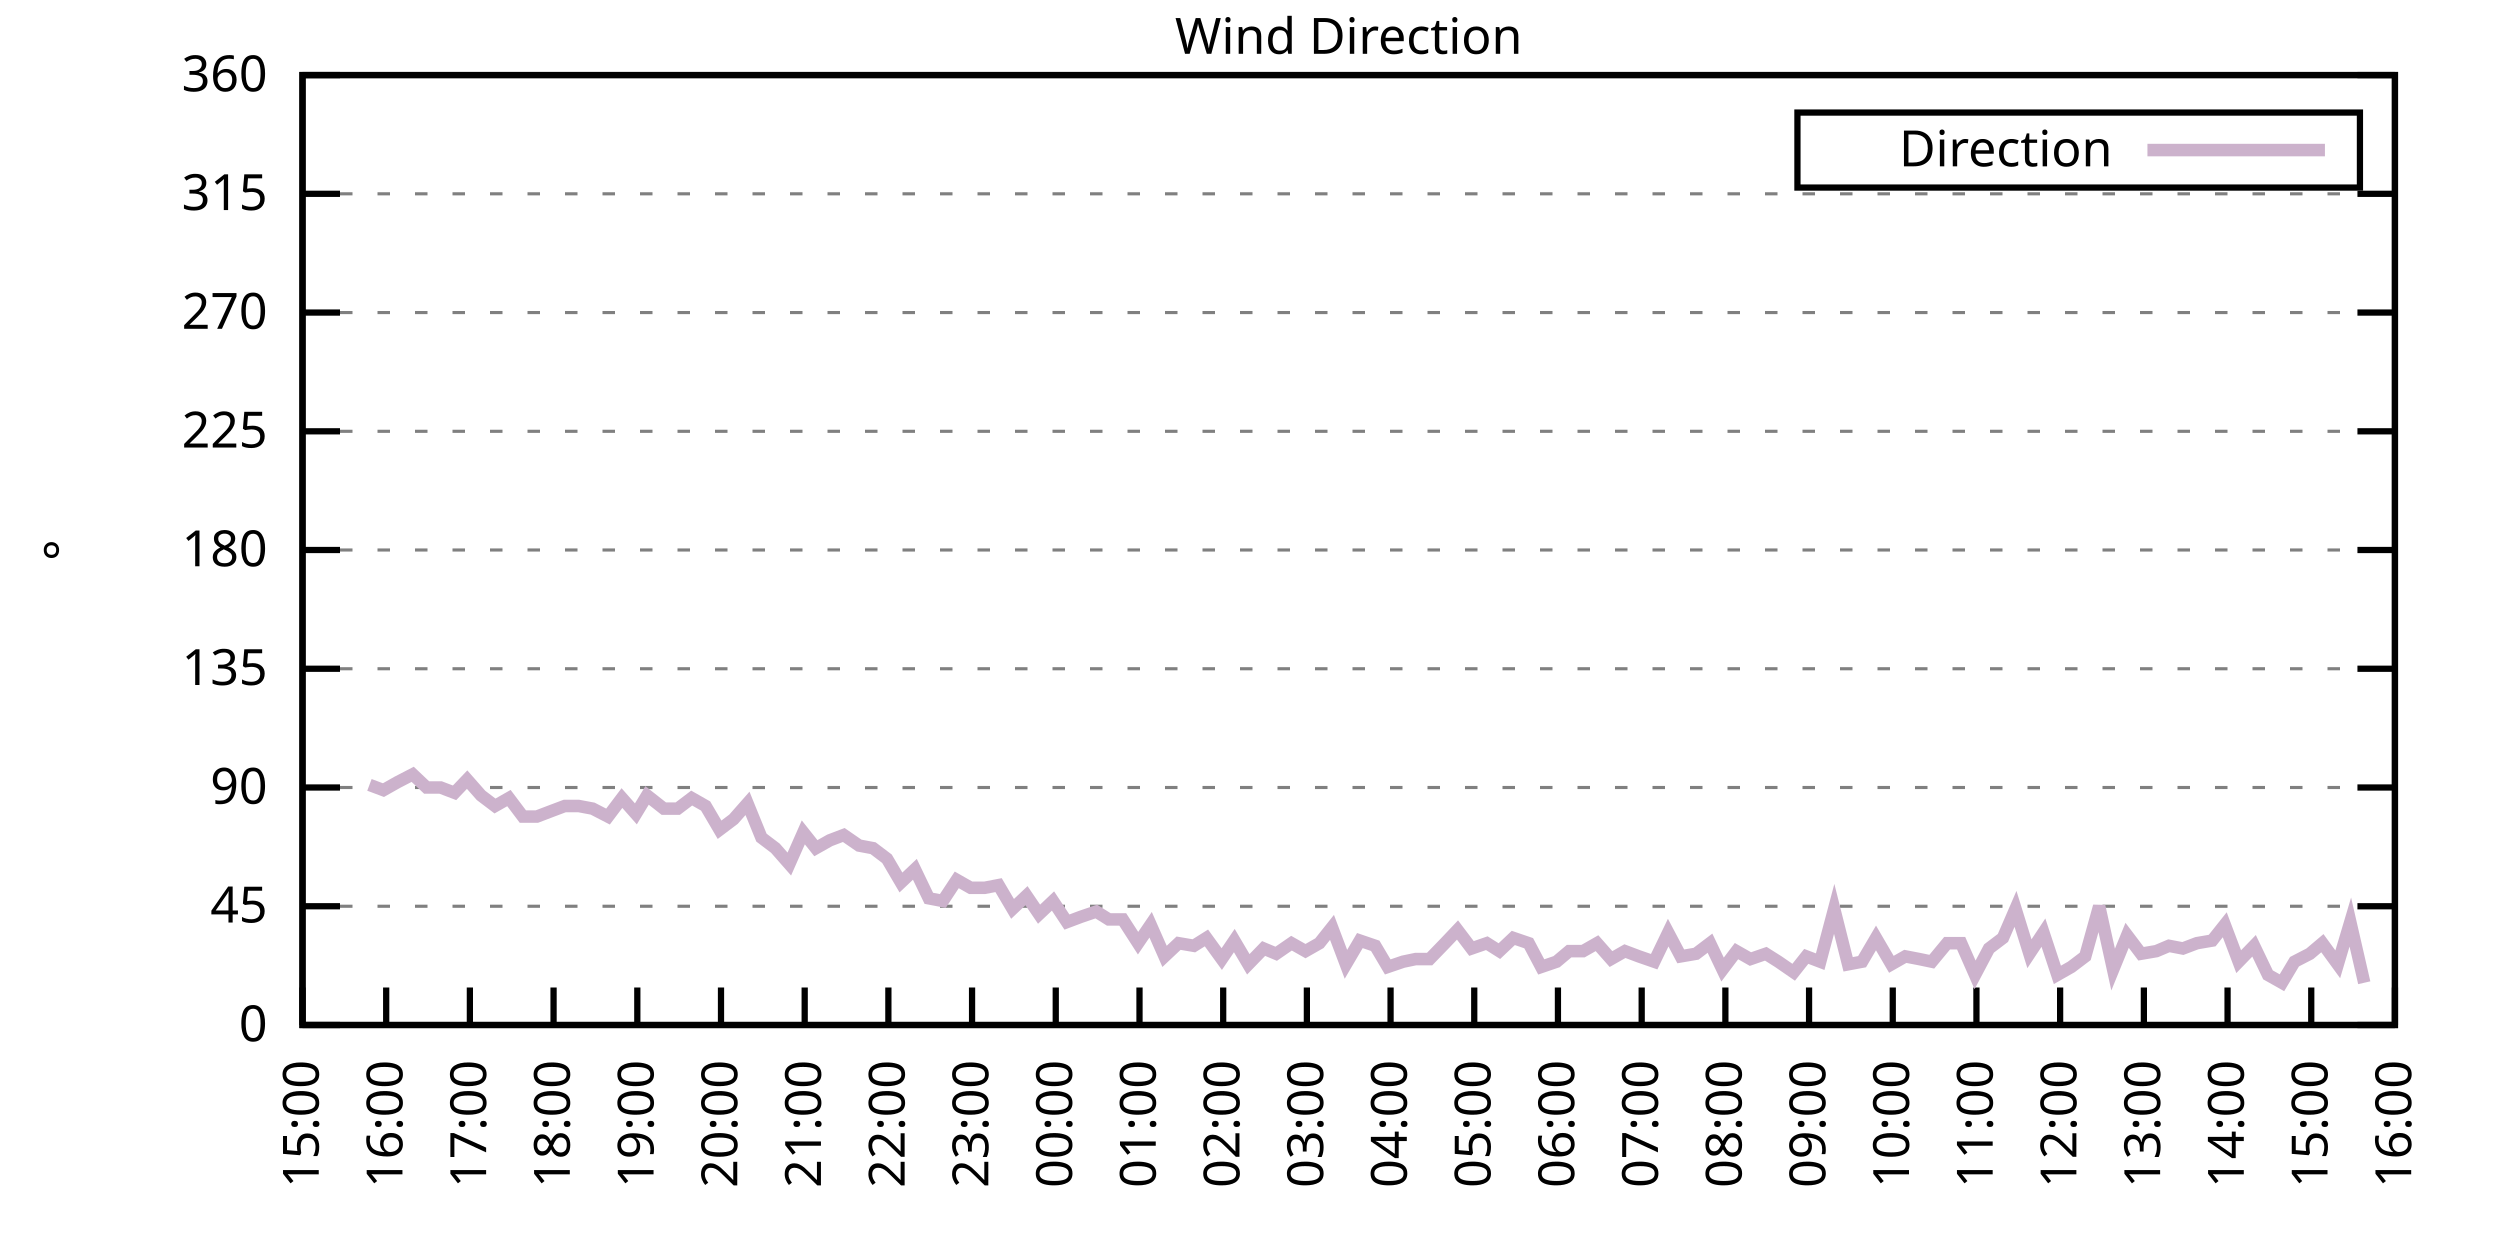
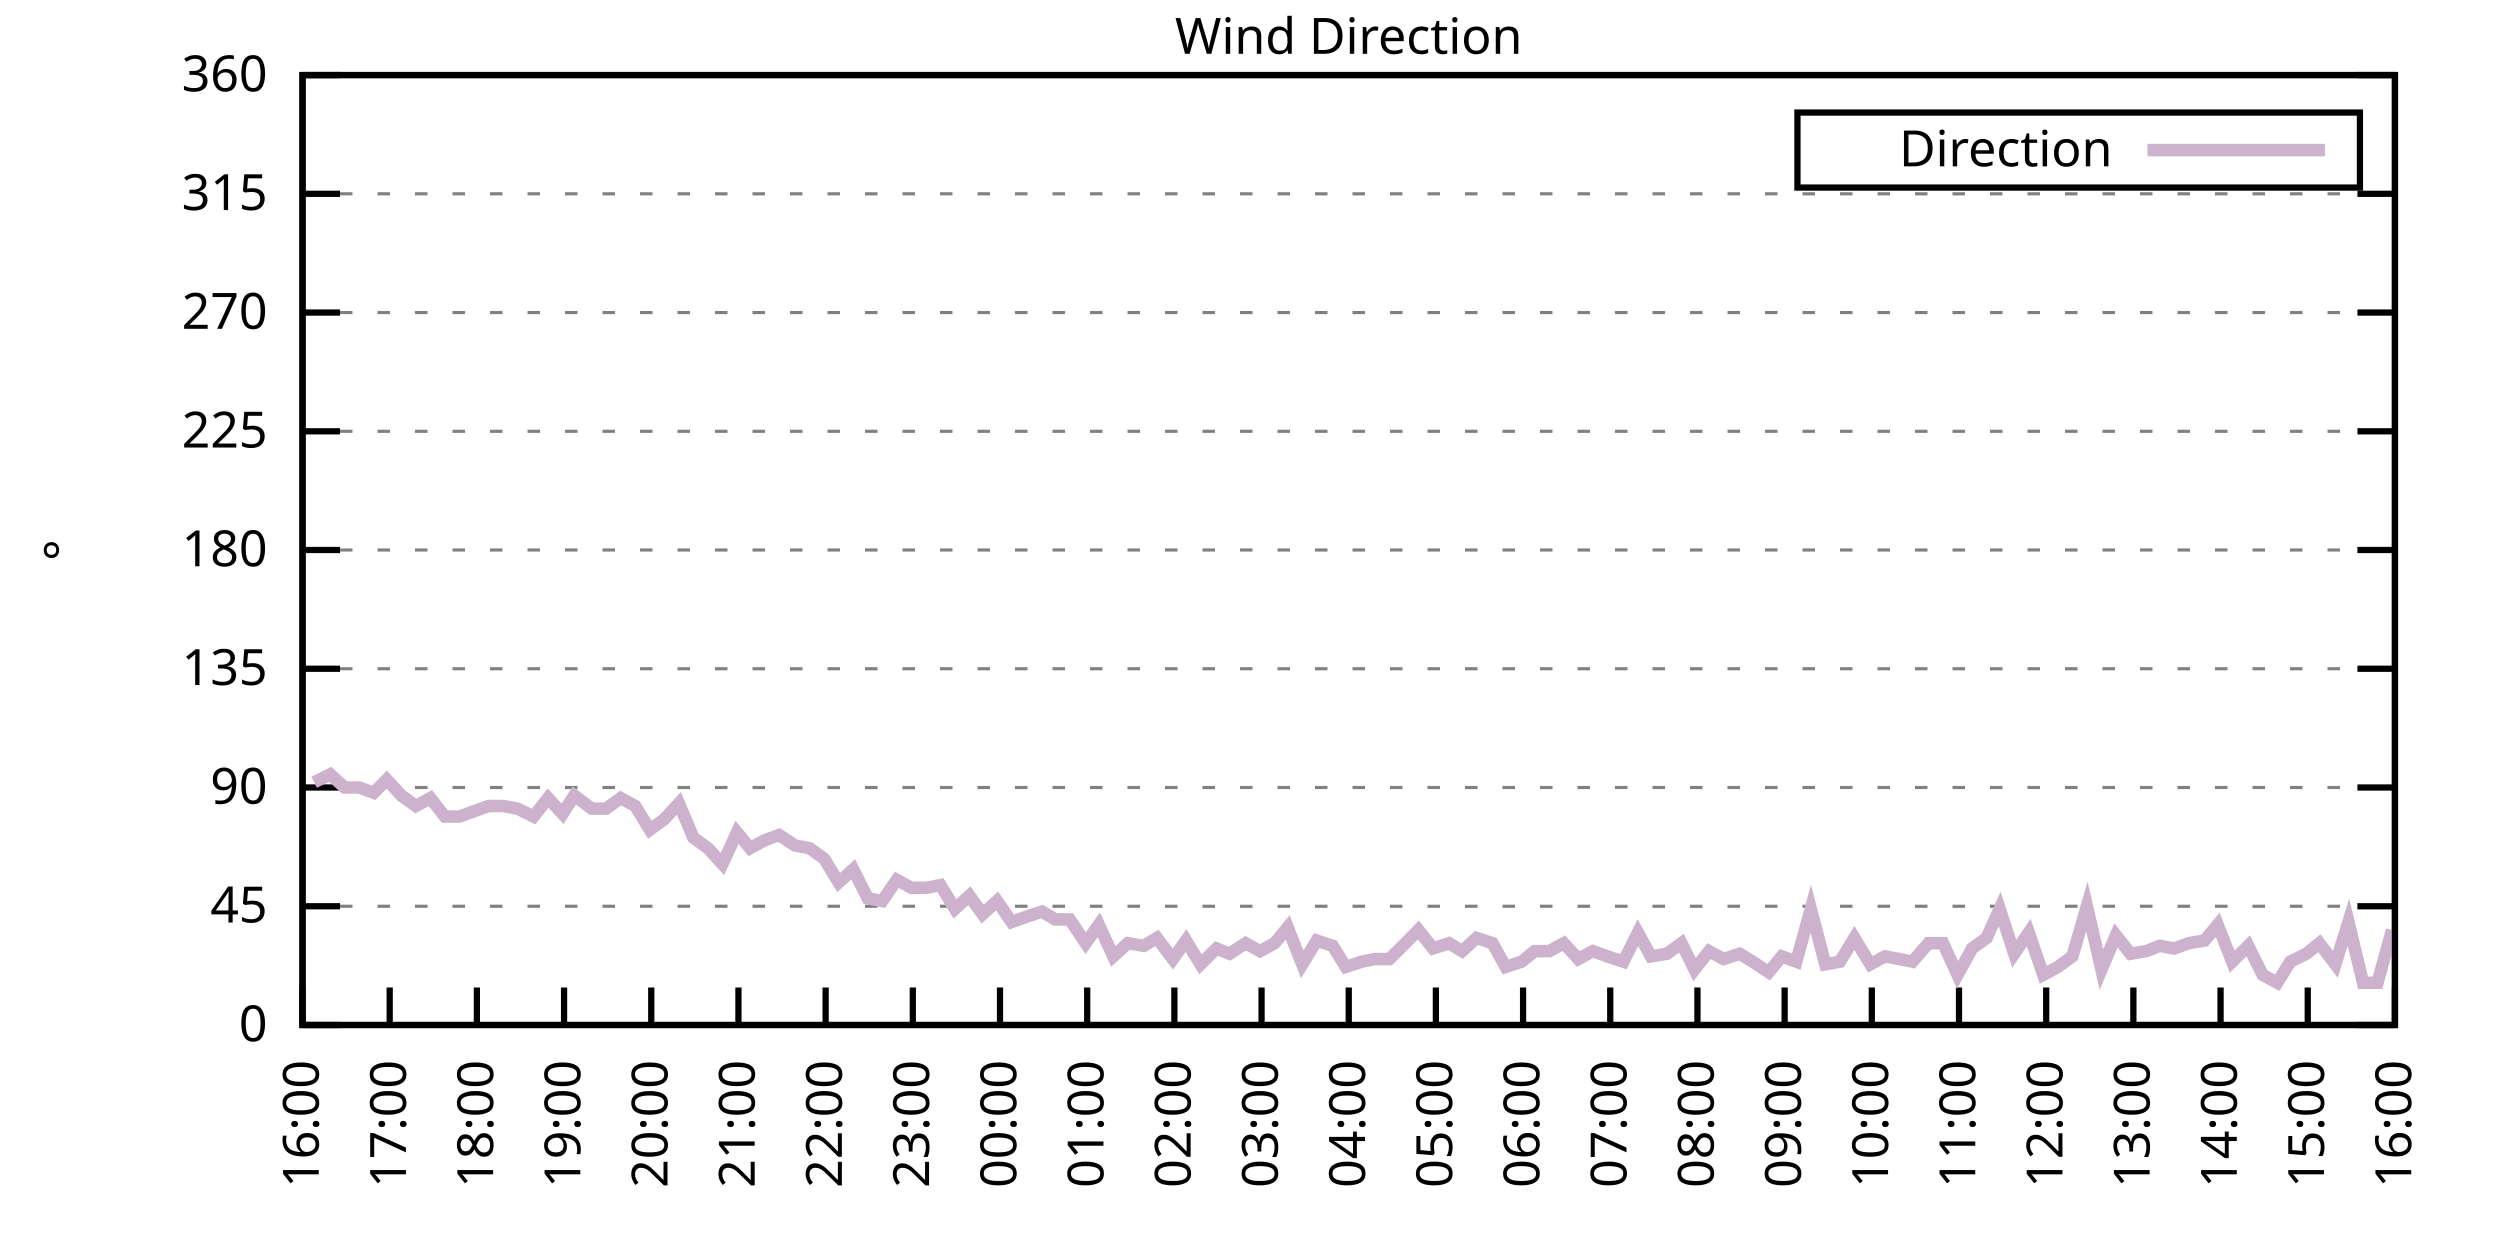
<svg xmlns="http://www.w3.org/2000/svg" xmlns:xlink="http://www.w3.org/1999/xlink" width="400" height="200" viewBox="0 0 400 200">
  <g id="gnuplot_canvas">
    <rect x="0" y="0" width="400" height="200" fill="none" />
    <defs>
      <circle id="gpDot" r="0.5" stroke-width="0.5" stroke="currentColor" />
      <path id="gpPt0" stroke-width="0.333" stroke="currentColor" d="M-1,0 h2 M0,-1 v2" />
      <path id="gpPt1" stroke-width="0.333" stroke="currentColor" d="M-1,-1 L1,1 M1,-1 L-1,1" />
      <path id="gpPt2" stroke-width="0.333" stroke="currentColor" d="M-1,0 L1,0 M0,-1 L0,1 M-1,-1 L1,1 M-1,1 L1,-1" />
      <rect id="gpPt3" stroke-width="0.333" stroke="currentColor" x="-1" y="-1" width="2" height="2" />
      <rect id="gpPt4" stroke-width="0.333" stroke="currentColor" fill="currentColor" x="-1" y="-1" width="2" height="2" />
      <circle id="gpPt5" stroke-width="0.333" stroke="currentColor" cx="0" cy="0" r="1" />
      <use xlink:href="#gpPt5" id="gpPt6" fill="currentColor" stroke="none" />
      <path id="gpPt7" stroke-width="0.333" stroke="currentColor" d="M0,-1.33 L-1.33,0.67 L1.33,0.67 z" />
      <use xlink:href="#gpPt7" id="gpPt8" fill="currentColor" stroke="none" />
      <use xlink:href="#gpPt7" id="gpPt9" stroke="currentColor" transform="rotate(180)" />
      <use xlink:href="#gpPt9" id="gpPt10" fill="currentColor" stroke="none" />
      <use xlink:href="#gpPt3" id="gpPt11" stroke="currentColor" transform="rotate(45)" />
      <use xlink:href="#gpPt11" id="gpPt12" fill="currentColor" stroke="none" />
      <path id="gpPt13" stroke-width="0.333" stroke="currentColor" d="M0,1.330 L1.265,0.411 L0.782,-1.067 L-0.782,-1.076 L-1.265,0.411 z" />
      <use xlink:href="#gpPt13" id="gpPt14" fill="currentColor" stroke="none" />
      <filter id="textbox" filterUnits="objectBoundingBox" x="0" y="0" height="1" width="1">
        <feFlood flood-color="white" flood-opacity="1" result="bgnd" />
        <feComposite in="SourceGraphic" in2="bgnd" operator="atop" />
      </filter>
      <filter id="greybox" filterUnits="objectBoundingBox" x="0" y="0" height="1" width="1">
        <feFlood flood-color="lightgrey" flood-opacity="1" result="grey" />
        <feComposite in="SourceGraphic" in2="grey" operator="atop" />
      </filter>
    </defs>
    <g fill="none" color="white" stroke="currentColor" stroke-width="1.00" stroke-linecap="butt" stroke-linejoin="miter">
</g>
    <g fill="none" color="black" stroke="currentColor" stroke-width="1.00" stroke-linecap="butt" stroke-linejoin="miter">
      <g stroke="none" shape-rendering="crispEdges">
        <polygon fill="rgb(255, 255, 255)" points="48.40,164.00 383.18,164.00 383.18,12.02 48.40,12.02 " />
      </g>
    </g>
    <g fill="none" color="black" stroke="currentColor" stroke-width="1.00" stroke-linecap="butt" stroke-linejoin="miter">
</g>
    <g fill="none" color="black" stroke="black" stroke-width="0.50" stroke-linecap="butt" stroke-linejoin="miter">
</g>
    <g fill="none" color="gray" stroke="currentColor" stroke-width="0.50" stroke-linecap="butt" stroke-linejoin="miter">
      <path stroke="gray" stroke-dasharray="2,4" class="gridline" d="M48.40,164.00 L383.19,164.00  " />
    </g>
    <g fill="none" color="gray" stroke="gray" stroke-width="1.00" stroke-linecap="butt" stroke-linejoin="miter">
</g>
    <g fill="none" color="black" stroke="currentColor" stroke-width="1.00" stroke-linecap="butt" stroke-linejoin="miter">
      <path stroke="black" d="M48.40,164.00 L54.40,164.00 M383.19,164.00 L377.19,164.00  " />
      <g transform="translate(42.80,166.60)" stroke="none" fill="black" font-family="Sans" font-size="8.00" text-anchor="end">
        <text>
          <tspan font-family="Sans"> 0</tspan>
        </text>
      </g>
    </g>
    <g fill="none" color="black" stroke="currentColor" stroke-width="1.00" stroke-linecap="butt" stroke-linejoin="miter">
</g>
    <g fill="none" color="black" stroke="black" stroke-width="0.50" stroke-linecap="butt" stroke-linejoin="miter">
</g>
    <g fill="none" color="gray" stroke="currentColor" stroke-width="0.50" stroke-linecap="butt" stroke-linejoin="miter">
      <path stroke="gray" stroke-dasharray="2,4" class="gridline" d="M48.40,145.00 L383.19,145.00  " />
    </g>
    <g fill="none" color="gray" stroke="gray" stroke-width="1.00" stroke-linecap="butt" stroke-linejoin="miter">
</g>
    <g fill="none" color="black" stroke="currentColor" stroke-width="1.00" stroke-linecap="butt" stroke-linejoin="miter">
      <path stroke="black" d="M48.40,145.00 L54.40,145.00 M383.19,145.00 L377.19,145.00  " />
      <g transform="translate(42.80,147.60)" stroke="none" fill="black" font-family="Sans" font-size="8.00" text-anchor="end">
        <text>
          <tspan font-family="Sans"> 45</tspan>
        </text>
      </g>
    </g>
    <g fill="none" color="black" stroke="currentColor" stroke-width="1.00" stroke-linecap="butt" stroke-linejoin="miter">
</g>
    <g fill="none" color="black" stroke="black" stroke-width="0.50" stroke-linecap="butt" stroke-linejoin="miter">
</g>
    <g fill="none" color="gray" stroke="currentColor" stroke-width="0.50" stroke-linecap="butt" stroke-linejoin="miter">
      <path stroke="gray" stroke-dasharray="2,4" class="gridline" d="M48.40,126.00 L383.19,126.00  " />
    </g>
    <g fill="none" color="gray" stroke="gray" stroke-width="1.00" stroke-linecap="butt" stroke-linejoin="miter">
</g>
    <g fill="none" color="black" stroke="currentColor" stroke-width="1.00" stroke-linecap="butt" stroke-linejoin="miter">
      <path stroke="black" d="M48.40,126.00 L54.40,126.00 M383.19,126.00 L377.19,126.00  " />
      <g transform="translate(42.80,128.60)" stroke="none" fill="black" font-family="Sans" font-size="8.00" text-anchor="end">
        <text>
          <tspan font-family="Sans"> 90</tspan>
        </text>
      </g>
    </g>
    <g fill="none" color="black" stroke="currentColor" stroke-width="1.00" stroke-linecap="butt" stroke-linejoin="miter">
</g>
    <g fill="none" color="black" stroke="black" stroke-width="0.50" stroke-linecap="butt" stroke-linejoin="miter">
</g>
    <g fill="none" color="gray" stroke="currentColor" stroke-width="0.50" stroke-linecap="butt" stroke-linejoin="miter">
      <path stroke="gray" stroke-dasharray="2,4" class="gridline" d="M48.40,107.00 L383.19,107.00  " />
    </g>
    <g fill="none" color="gray" stroke="gray" stroke-width="1.00" stroke-linecap="butt" stroke-linejoin="miter">
</g>
    <g fill="none" color="black" stroke="currentColor" stroke-width="1.00" stroke-linecap="butt" stroke-linejoin="miter">
      <path stroke="black" d="M48.40,107.00 L54.40,107.00 M383.19,107.00 L377.19,107.00  " />
      <g transform="translate(42.80,109.60)" stroke="none" fill="black" font-family="Sans" font-size="8.00" text-anchor="end">
        <text>
          <tspan font-family="Sans"> 135</tspan>
        </text>
      </g>
    </g>
    <g fill="none" color="black" stroke="currentColor" stroke-width="1.00" stroke-linecap="butt" stroke-linejoin="miter">
</g>
    <g fill="none" color="black" stroke="black" stroke-width="0.50" stroke-linecap="butt" stroke-linejoin="miter">
</g>
    <g fill="none" color="gray" stroke="currentColor" stroke-width="0.50" stroke-linecap="butt" stroke-linejoin="miter">
      <path stroke="gray" stroke-dasharray="2,4" class="gridline" d="M48.40,88.00 L383.19,88.00  " />
    </g>
    <g fill="none" color="gray" stroke="gray" stroke-width="1.00" stroke-linecap="butt" stroke-linejoin="miter">
</g>
    <g fill="none" color="black" stroke="currentColor" stroke-width="1.00" stroke-linecap="butt" stroke-linejoin="miter">
      <path stroke="black" d="M48.40,88.00 L54.40,88.00 M383.19,88.00 L377.19,88.00  " />
      <g transform="translate(42.80,90.60)" stroke="none" fill="black" font-family="Sans" font-size="8.00" text-anchor="end">
        <text>
          <tspan font-family="Sans"> 180</tspan>
        </text>
      </g>
    </g>
    <g fill="none" color="black" stroke="currentColor" stroke-width="1.00" stroke-linecap="butt" stroke-linejoin="miter">
</g>
    <g fill="none" color="black" stroke="black" stroke-width="0.50" stroke-linecap="butt" stroke-linejoin="miter">
</g>
    <g fill="none" color="gray" stroke="currentColor" stroke-width="0.50" stroke-linecap="butt" stroke-linejoin="miter">
      <path stroke="gray" stroke-dasharray="2,4" class="gridline" d="M48.40,69.01 L383.19,69.01  " />
    </g>
    <g fill="none" color="gray" stroke="gray" stroke-width="1.00" stroke-linecap="butt" stroke-linejoin="miter">
</g>
    <g fill="none" color="black" stroke="currentColor" stroke-width="1.00" stroke-linecap="butt" stroke-linejoin="miter">
      <path stroke="black" d="M48.40,69.01 L54.40,69.01 M383.19,69.01 L377.19,69.01  " />
      <g transform="translate(42.80,71.61)" stroke="none" fill="black" font-family="Sans" font-size="8.00" text-anchor="end">
        <text>
          <tspan font-family="Sans"> 225</tspan>
        </text>
      </g>
    </g>
    <g fill="none" color="black" stroke="currentColor" stroke-width="1.00" stroke-linecap="butt" stroke-linejoin="miter">
</g>
    <g fill="none" color="black" stroke="black" stroke-width="0.50" stroke-linecap="butt" stroke-linejoin="miter">
</g>
    <g fill="none" color="gray" stroke="currentColor" stroke-width="0.50" stroke-linecap="butt" stroke-linejoin="miter">
      <path stroke="gray" stroke-dasharray="2,4" class="gridline" d="M48.40,50.01 L383.19,50.01  " />
    </g>
    <g fill="none" color="gray" stroke="gray" stroke-width="1.00" stroke-linecap="butt" stroke-linejoin="miter">
</g>
    <g fill="none" color="black" stroke="currentColor" stroke-width="1.00" stroke-linecap="butt" stroke-linejoin="miter">
      <path stroke="black" d="M48.40,50.01 L54.40,50.01 M383.19,50.01 L377.19,50.01  " />
      <g transform="translate(42.80,52.61)" stroke="none" fill="black" font-family="Sans" font-size="8.00" text-anchor="end">
        <text>
          <tspan font-family="Sans"> 270</tspan>
        </text>
      </g>
    </g>
    <g fill="none" color="black" stroke="currentColor" stroke-width="1.00" stroke-linecap="butt" stroke-linejoin="miter">
</g>
    <g fill="none" color="black" stroke="black" stroke-width="0.50" stroke-linecap="butt" stroke-linejoin="miter">
</g>
    <g fill="none" color="gray" stroke="currentColor" stroke-width="0.50" stroke-linecap="butt" stroke-linejoin="miter">
      <path stroke="gray" stroke-dasharray="2,4" class="gridline" d="M48.40,31.01 L383.19,31.01  " />
    </g>
    <g fill="none" color="gray" stroke="gray" stroke-width="1.00" stroke-linecap="butt" stroke-linejoin="miter">
</g>
    <g fill="none" color="black" stroke="currentColor" stroke-width="1.00" stroke-linecap="butt" stroke-linejoin="miter">
      <path stroke="black" d="M48.40,31.01 L54.40,31.01 M383.19,31.01 L377.19,31.01  " />
      <g transform="translate(42.80,33.61)" stroke="none" fill="black" font-family="Sans" font-size="8.00" text-anchor="end">
        <text>
          <tspan font-family="Sans"> 315</tspan>
        </text>
      </g>
    </g>
    <g fill="none" color="black" stroke="currentColor" stroke-width="1.00" stroke-linecap="butt" stroke-linejoin="miter">
</g>
    <g fill="none" color="black" stroke="black" stroke-width="0.50" stroke-linecap="butt" stroke-linejoin="miter">
</g>
    <g fill="none" color="gray" stroke="currentColor" stroke-width="0.50" stroke-linecap="butt" stroke-linejoin="miter">
      <path stroke="gray" stroke-dasharray="2,4" class="gridline" d="M48.40,12.01 L383.19,12.01  " />
    </g>
    <g fill="none" color="gray" stroke="gray" stroke-width="1.00" stroke-linecap="butt" stroke-linejoin="miter">
</g>
    <g fill="none" color="black" stroke="currentColor" stroke-width="1.00" stroke-linecap="butt" stroke-linejoin="miter">
      <path stroke="black" d="M48.40,12.01 L54.40,12.01 M383.19,12.01 L377.19,12.01  " />
      <g transform="translate(42.80,14.61)" stroke="none" fill="black" font-family="Sans" font-size="8.00" text-anchor="end">
        <text>
          <tspan font-family="Sans"> 360</tspan>
        </text>
      </g>
    </g>
    <g fill="none" color="black" stroke="currentColor" stroke-width="1.00" stroke-linecap="butt" stroke-linejoin="miter">
      <path stroke="black" d="M48.40,164.00 L48.40,158.00  " />
      <g transform="translate(51.00,169.60) rotate(270.00)" stroke="none" fill="black" font-family="Sans" font-size="8.00" text-anchor="end">
        <text>
-           <tspan font-family="Sans">15:00</tspan>
-         </text>
-       </g>
-     </g>
-     <g fill="none" color="black" stroke="currentColor" stroke-width="1.00" stroke-linecap="butt" stroke-linejoin="miter">
-       <path stroke="black" d="M61.79,164.00 L61.79,158.00  " />
-       <g transform="translate(64.39,169.60) rotate(270.00)" stroke="none" fill="black" font-family="Sans" font-size="8.00" text-anchor="end">
-         <text>
          <tspan font-family="Sans">16:00</tspan>
        </text>
      </g>
    </g>
    <g fill="none" color="black" stroke="currentColor" stroke-width="1.00" stroke-linecap="butt" stroke-linejoin="miter">
-       <path stroke="black" d="M75.18,164.00 L75.18,158.00  " />
-       <g transform="translate(77.78,169.60) rotate(270.00)" stroke="none" fill="black" font-family="Sans" font-size="8.00" text-anchor="end">
+       <path stroke="black" d="M62.35,164.00 L62.35,158.00  " />
+       <g transform="translate(64.95,169.60) rotate(270.00)" stroke="none" fill="black" font-family="Sans" font-size="8.00" text-anchor="end">
        <text>
          <tspan font-family="Sans">17:00</tspan>
        </text>
      </g>
    </g>
    <g fill="none" color="black" stroke="currentColor" stroke-width="1.00" stroke-linecap="butt" stroke-linejoin="miter">
-       <path stroke="black" d="M88.57,164.00 L88.57,158.00  " />
-       <g transform="translate(91.17,169.60) rotate(270.00)" stroke="none" fill="black" font-family="Sans" font-size="8.00" text-anchor="end">
+       <path stroke="black" d="M76.30,164.00 L76.30,158.00  " />
+       <g transform="translate(78.90,169.60) rotate(270.00)" stroke="none" fill="black" font-family="Sans" font-size="8.00" text-anchor="end">
        <text>
          <tspan font-family="Sans">18:00</tspan>
        </text>
      </g>
    </g>
    <g fill="none" color="black" stroke="currentColor" stroke-width="1.00" stroke-linecap="butt" stroke-linejoin="miter">
-       <path stroke="black" d="M101.97,164.00 L101.97,158.00  " />
-       <g transform="translate(104.57,169.60) rotate(270.00)" stroke="none" fill="black" font-family="Sans" font-size="8.00" text-anchor="end">
+       <path stroke="black" d="M90.25,164.00 L90.25,158.00  " />
+       <g transform="translate(92.85,169.60) rotate(270.00)" stroke="none" fill="black" font-family="Sans" font-size="8.00" text-anchor="end">
        <text>
          <tspan font-family="Sans">19:00</tspan>
        </text>
      </g>
    </g>
    <g fill="none" color="black" stroke="currentColor" stroke-width="1.00" stroke-linecap="butt" stroke-linejoin="miter">
-       <path stroke="black" d="M115.36,164.00 L115.36,158.00  " />
-       <g transform="translate(117.96,169.60) rotate(270.00)" stroke="none" fill="black" font-family="Sans" font-size="8.00" text-anchor="end">
+       <path stroke="black" d="M104.20,164.00 L104.20,158.00  " />
+       <g transform="translate(106.80,169.60) rotate(270.00)" stroke="none" fill="black" font-family="Sans" font-size="8.00" text-anchor="end">
        <text>
          <tspan font-family="Sans">20:00</tspan>
        </text>
      </g>
    </g>
    <g fill="none" color="black" stroke="currentColor" stroke-width="1.00" stroke-linecap="butt" stroke-linejoin="miter">
-       <path stroke="black" d="M128.75,164.00 L128.75,158.00  " />
-       <g transform="translate(131.35,169.60) rotate(270.00)" stroke="none" fill="black" font-family="Sans" font-size="8.00" text-anchor="end">
+       <path stroke="black" d="M118.15,164.00 L118.15,158.00  " />
+       <g transform="translate(120.75,169.60) rotate(270.00)" stroke="none" fill="black" font-family="Sans" font-size="8.00" text-anchor="end">
        <text>
          <tspan font-family="Sans">21:00</tspan>
        </text>
      </g>
    </g>
    <g fill="none" color="black" stroke="currentColor" stroke-width="1.00" stroke-linecap="butt" stroke-linejoin="miter">
-       <path stroke="black" d="M142.14,164.00 L142.14,158.00  " />
-       <g transform="translate(144.74,169.60) rotate(270.00)" stroke="none" fill="black" font-family="Sans" font-size="8.00" text-anchor="end">
+       <path stroke="black" d="M132.10,164.00 L132.10,158.00  " />
+       <g transform="translate(134.70,169.60) rotate(270.00)" stroke="none" fill="black" font-family="Sans" font-size="8.00" text-anchor="end">
        <text>
          <tspan font-family="Sans">22:00</tspan>
        </text>
      </g>
    </g>
    <g fill="none" color="black" stroke="currentColor" stroke-width="1.00" stroke-linecap="butt" stroke-linejoin="miter">
-       <path stroke="black" d="M155.53,164.00 L155.53,158.00  " />
-       <g transform="translate(158.13,169.60) rotate(270.00)" stroke="none" fill="black" font-family="Sans" font-size="8.00" text-anchor="end">
+       <path stroke="black" d="M146.05,164.00 L146.05,158.00  " />
+       <g transform="translate(148.65,169.60) rotate(270.00)" stroke="none" fill="black" font-family="Sans" font-size="8.00" text-anchor="end">
        <text>
          <tspan font-family="Sans">23:00</tspan>
        </text>
      </g>
    </g>
    <g fill="none" color="black" stroke="currentColor" stroke-width="1.00" stroke-linecap="butt" stroke-linejoin="miter">
-       <path stroke="black" d="M168.92,164.00 L168.92,158.00  " />
-       <g transform="translate(171.52,169.60) rotate(270.00)" stroke="none" fill="black" font-family="Sans" font-size="8.00" text-anchor="end">
+       <path stroke="black" d="M160.00,164.00 L160.00,158.00  " />
+       <g transform="translate(162.60,169.60) rotate(270.00)" stroke="none" fill="black" font-family="Sans" font-size="8.00" text-anchor="end">
        <text>
          <tspan font-family="Sans">00:00</tspan>
        </text>
      </g>
    </g>
    <g fill="none" color="black" stroke="currentColor" stroke-width="1.00" stroke-linecap="butt" stroke-linejoin="miter">
-       <path stroke="black" d="M182.32,164.00 L182.32,158.00  " />
-       <g transform="translate(184.92,169.60) rotate(270.00)" stroke="none" fill="black" font-family="Sans" font-size="8.00" text-anchor="end">
+       <path stroke="black" d="M173.95,164.00 L173.95,158.00  " />
+       <g transform="translate(176.55,169.60) rotate(270.00)" stroke="none" fill="black" font-family="Sans" font-size="8.00" text-anchor="end">
        <text>
          <tspan font-family="Sans">01:00</tspan>
        </text>
      </g>
    </g>
    <g fill="none" color="black" stroke="currentColor" stroke-width="1.00" stroke-linecap="butt" stroke-linejoin="miter">
-       <path stroke="black" d="M195.71,164.00 L195.71,158.00  " />
-       <g transform="translate(198.31,169.60) rotate(270.00)" stroke="none" fill="black" font-family="Sans" font-size="8.00" text-anchor="end">
+       <path stroke="black" d="M187.90,164.00 L187.90,158.00  " />
+       <g transform="translate(190.50,169.60) rotate(270.00)" stroke="none" fill="black" font-family="Sans" font-size="8.00" text-anchor="end">
        <text>
          <tspan font-family="Sans">02:00</tspan>
        </text>
      </g>
    </g>
    <g fill="none" color="black" stroke="currentColor" stroke-width="1.00" stroke-linecap="butt" stroke-linejoin="miter">
-       <path stroke="black" d="M209.10,164.00 L209.10,158.00  " />
-       <g transform="translate(211.70,169.60) rotate(270.00)" stroke="none" fill="black" font-family="Sans" font-size="8.00" text-anchor="end">
+       <path stroke="black" d="M201.85,164.00 L201.85,158.00  " />
+       <g transform="translate(204.45,169.60) rotate(270.00)" stroke="none" fill="black" font-family="Sans" font-size="8.00" text-anchor="end">
        <text>
          <tspan font-family="Sans">03:00</tspan>
        </text>
      </g>
    </g>
    <g fill="none" color="black" stroke="currentColor" stroke-width="1.00" stroke-linecap="butt" stroke-linejoin="miter">
-       <path stroke="black" d="M222.49,164.00 L222.49,158.00  " />
-       <g transform="translate(225.09,169.60) rotate(270.00)" stroke="none" fill="black" font-family="Sans" font-size="8.00" text-anchor="end">
+       <path stroke="black" d="M215.80,164.00 L215.80,158.00  " />
+       <g transform="translate(218.40,169.60) rotate(270.00)" stroke="none" fill="black" font-family="Sans" font-size="8.00" text-anchor="end">
        <text>
          <tspan font-family="Sans">04:00</tspan>
        </text>
      </g>
    </g>
    <g fill="none" color="black" stroke="currentColor" stroke-width="1.00" stroke-linecap="butt" stroke-linejoin="miter">
-       <path stroke="black" d="M235.88,164.00 L235.88,158.00  " />
-       <g transform="translate(238.48,169.60) rotate(270.00)" stroke="none" fill="black" font-family="Sans" font-size="8.00" text-anchor="end">
+       <path stroke="black" d="M229.74,164.00 L229.74,158.00  " />
+       <g transform="translate(232.34,169.60) rotate(270.00)" stroke="none" fill="black" font-family="Sans" font-size="8.00" text-anchor="end">
        <text>
          <tspan font-family="Sans">05:00</tspan>
        </text>
      </g>
    </g>
    <g fill="none" color="black" stroke="currentColor" stroke-width="1.00" stroke-linecap="butt" stroke-linejoin="miter">
-       <path stroke="black" d="M249.27,164.00 L249.27,158.00  " />
-       <g transform="translate(251.87,169.60) rotate(270.00)" stroke="none" fill="black" font-family="Sans" font-size="8.00" text-anchor="end">
+       <path stroke="black" d="M243.69,164.00 L243.69,158.00  " />
+       <g transform="translate(246.29,169.60) rotate(270.00)" stroke="none" fill="black" font-family="Sans" font-size="8.00" text-anchor="end">
        <text>
          <tspan font-family="Sans">06:00</tspan>
        </text>
      </g>
    </g>
    <g fill="none" color="black" stroke="currentColor" stroke-width="1.00" stroke-linecap="butt" stroke-linejoin="miter">
-       <path stroke="black" d="M262.67,164.00 L262.67,158.00  " />
-       <g transform="translate(265.27,169.60) rotate(270.00)" stroke="none" fill="black" font-family="Sans" font-size="8.00" text-anchor="end">
+       <path stroke="black" d="M257.64,164.00 L257.64,158.00  " />
+       <g transform="translate(260.24,169.60) rotate(270.00)" stroke="none" fill="black" font-family="Sans" font-size="8.00" text-anchor="end">
        <text>
          <tspan font-family="Sans">07:00</tspan>
        </text>
      </g>
    </g>
    <g fill="none" color="black" stroke="currentColor" stroke-width="1.00" stroke-linecap="butt" stroke-linejoin="miter">
-       <path stroke="black" d="M276.06,164.00 L276.06,158.00  " />
-       <g transform="translate(278.66,169.60) rotate(270.00)" stroke="none" fill="black" font-family="Sans" font-size="8.00" text-anchor="end">
+       <path stroke="black" d="M271.59,164.00 L271.59,158.00  " />
+       <g transform="translate(274.19,169.60) rotate(270.00)" stroke="none" fill="black" font-family="Sans" font-size="8.00" text-anchor="end">
        <text>
          <tspan font-family="Sans">08:00</tspan>
        </text>
      </g>
    </g>
    <g fill="none" color="black" stroke="currentColor" stroke-width="1.00" stroke-linecap="butt" stroke-linejoin="miter">
-       <path stroke="black" d="M289.45,164.00 L289.45,158.00  " />
-       <g transform="translate(292.05,169.60) rotate(270.00)" stroke="none" fill="black" font-family="Sans" font-size="8.00" text-anchor="end">
+       <path stroke="black" d="M285.54,164.00 L285.54,158.00  " />
+       <g transform="translate(288.14,169.60) rotate(270.00)" stroke="none" fill="black" font-family="Sans" font-size="8.00" text-anchor="end">
        <text>
          <tspan font-family="Sans">09:00</tspan>
        </text>
      </g>
    </g>
    <g fill="none" color="black" stroke="currentColor" stroke-width="1.00" stroke-linecap="butt" stroke-linejoin="miter">
-       <path stroke="black" d="M302.84,164.00 L302.84,158.00  " />
-       <g transform="translate(305.44,169.60) rotate(270.00)" stroke="none" fill="black" font-family="Sans" font-size="8.00" text-anchor="end">
+       <path stroke="black" d="M299.49,164.00 L299.49,158.00  " />
+       <g transform="translate(302.09,169.60) rotate(270.00)" stroke="none" fill="black" font-family="Sans" font-size="8.00" text-anchor="end">
        <text>
          <tspan font-family="Sans">10:00</tspan>
        </text>
      </g>
    </g>
    <g fill="none" color="black" stroke="currentColor" stroke-width="1.00" stroke-linecap="butt" stroke-linejoin="miter">
-       <path stroke="black" d="M316.23,164.00 L316.23,158.00  " />
-       <g transform="translate(318.83,169.60) rotate(270.00)" stroke="none" fill="black" font-family="Sans" font-size="8.00" text-anchor="end">
+       <path stroke="black" d="M313.44,164.00 L313.44,158.00  " />
+       <g transform="translate(316.04,169.60) rotate(270.00)" stroke="none" fill="black" font-family="Sans" font-size="8.00" text-anchor="end">
        <text>
          <tspan font-family="Sans">11:00</tspan>
        </text>
      </g>
    </g>
    <g fill="none" color="black" stroke="currentColor" stroke-width="1.00" stroke-linecap="butt" stroke-linejoin="miter">
-       <path stroke="black" d="M329.62,164.00 L329.62,158.00  " />
-       <g transform="translate(332.22,169.60) rotate(270.00)" stroke="none" fill="black" font-family="Sans" font-size="8.00" text-anchor="end">
+       <path stroke="black" d="M327.39,164.00 L327.39,158.00  " />
+       <g transform="translate(329.99,169.60) rotate(270.00)" stroke="none" fill="black" font-family="Sans" font-size="8.00" text-anchor="end">
        <text>
          <tspan font-family="Sans">12:00</tspan>
        </text>
      </g>
    </g>
    <g fill="none" color="black" stroke="currentColor" stroke-width="1.00" stroke-linecap="butt" stroke-linejoin="miter">
-       <path stroke="black" d="M343.02,164.00 L343.02,158.00  " />
-       <g transform="translate(345.62,169.60) rotate(270.00)" stroke="none" fill="black" font-family="Sans" font-size="8.00" text-anchor="end">
+       <path stroke="black" d="M341.34,164.00 L341.34,158.00  " />
+       <g transform="translate(343.94,169.60) rotate(270.00)" stroke="none" fill="black" font-family="Sans" font-size="8.00" text-anchor="end">
        <text>
          <tspan font-family="Sans">13:00</tspan>
        </text>
      </g>
    </g>
    <g fill="none" color="black" stroke="currentColor" stroke-width="1.00" stroke-linecap="butt" stroke-linejoin="miter">
-       <path stroke="black" d="M356.41,164.00 L356.41,158.00  " />
-       <g transform="translate(359.01,169.60) rotate(270.00)" stroke="none" fill="black" font-family="Sans" font-size="8.00" text-anchor="end">
+       <path stroke="black" d="M355.29,164.00 L355.29,158.00  " />
+       <g transform="translate(357.89,169.60) rotate(270.00)" stroke="none" fill="black" font-family="Sans" font-size="8.00" text-anchor="end">
        <text>
          <tspan font-family="Sans">14:00</tspan>
        </text>
      </g>
    </g>
    <g fill="none" color="black" stroke="currentColor" stroke-width="1.00" stroke-linecap="butt" stroke-linejoin="miter">
-       <path stroke="black" d="M369.80,164.00 L369.80,158.00  " />
-       <g transform="translate(372.40,169.60) rotate(270.00)" stroke="none" fill="black" font-family="Sans" font-size="8.00" text-anchor="end">
+       <path stroke="black" d="M369.24,164.00 L369.24,158.00  " />
+       <g transform="translate(371.84,169.60) rotate(270.00)" stroke="none" fill="black" font-family="Sans" font-size="8.00" text-anchor="end">
        <text>
          <tspan font-family="Sans">15:00</tspan>
        </text>
      </g>
    </g>
    <g fill="none" color="black" stroke="currentColor" stroke-width="1.00" stroke-linecap="butt" stroke-linejoin="miter">
      <path stroke="black" d="M383.19,164.00 L383.19,158.00  " />
      <g transform="translate(385.79,169.60) rotate(270.00)" stroke="none" fill="black" font-family="Sans" font-size="8.00" text-anchor="end">
        <text>
          <tspan font-family="Sans">16:00</tspan>
        </text>
      </g>
    </g>
    <g fill="none" color="black" stroke="currentColor" stroke-width="1.00" stroke-linecap="butt" stroke-linejoin="miter">
</g>
    <g fill="none" color="black" stroke="currentColor" stroke-width="1.00" stroke-linecap="butt" stroke-linejoin="miter">
      <path stroke="black" d="M48.40,12.01 L48.40,164.00 L383.19,164.00 L383.19,12.01 L48.40,12.01 Z  " />
    </g>
    <g fill="none" color="black" stroke="currentColor" stroke-width="1.00" stroke-linecap="butt" stroke-linejoin="miter">
</g>
    <g fill="none" color="black" stroke="currentColor" stroke-width="1.00" stroke-linecap="butt" stroke-linejoin="miter">
      <path stroke="black" d="M287.59,30.01 L287.59,18.01 L377.59,18.01 L377.59,30.01 L287.59,30.01 Z  " />
    </g>
    <g id="Wind_direction_plot_1">
      <g fill="none" color="white" stroke="black" stroke-width="2.00" stroke-linecap="butt" stroke-linejoin="miter">
</g>
      <g fill="none" color="black" stroke="currentColor" stroke-width="2.00" stroke-linecap="butt" stroke-linejoin="miter">
        <g transform="translate(337.99,26.61)" stroke="none" fill="black" font-family="Sans" font-size="8.00" text-anchor="end">
          <text>
            <tspan font-family="Sans">Direction</tspan>
          </text>
        </g>
      </g>
      <g fill="none" color="black" stroke="currentColor" stroke-width="2.00" stroke-linecap="butt" stroke-linejoin="miter">
-         <path stroke="rgb(204, 178, 204)" d="M343.59,24.01 L371.99,24.01 M59.11,125.58 L61.35,126.42 L63.58,125.16 L66.03,123.89 L68.26,126.00 L70.50,126.00   L72.73,126.85 L74.74,124.74 L76.97,127.27 L79.20,128.96 L81.43,127.69 L83.66,130.65 L85.90,130.65 L88.13,129.80   L90.36,128.96 L92.59,128.96 L94.82,129.38 L97.28,130.65 L99.51,127.69 L101.74,130.22 L103.53,127.27 L106.21,129.38   L108.44,129.38 L110.67,127.69 L112.90,128.96 L115.13,132.76 L117.37,131.07 L119.60,128.54 L121.83,134.02 L124.06,135.71   L126.29,138.25 L128.53,133.18 L130.54,135.71 L132.77,134.45 L135.00,133.60 L137.45,135.29 L139.69,135.71 L141.92,137.40   L144.15,141.20 L146.38,139.09 L148.61,143.73 L150.85,144.16 L153.08,140.78 L155.31,142.05 L157.54,142.05 L159.77,141.62   L162.01,145.42 L164.24,143.31 L166.25,146.27 L168.48,144.16 L170.71,147.53 L172.94,146.69 L175.40,145.85 L177.41,147.11   L179.64,147.11 L182.09,150.91 L184.10,147.96 L186.33,153.02 L188.57,150.91 L191.02,151.33 L193.03,150.07 L195.48,153.45   L197.49,150.49 L199.73,154.29 L202.18,151.76 L204.19,152.60 L206.64,150.91 L208.88,152.18 L211.11,150.91 L213.12,148.38   L215.35,154.29 L217.58,150.49 L220.04,151.33 L222.04,154.71 L224.50,153.87 L226.51,153.45 L228.74,153.45 L231.20,150.91   L233.20,148.80 L235.44,151.76 L237.89,150.91 L239.90,152.18 L242.13,150.07 L244.59,150.91 L246.60,154.71 L249.05,153.87   L251.06,152.18 L253.29,152.18 L255.52,150.91 L257.76,153.45 L259.99,152.18 L262.22,153.02 L264.67,153.87 L266.91,149.22   L268.92,153.02 L271.37,152.60 L273.60,150.91 L275.61,155.13 L277.84,152.18 L280.07,153.45 L282.53,152.60 L284.54,153.87   L286.99,155.56 L289.00,153.02 L291.23,153.87 L293.47,145.42 L295.70,154.29 L297.93,153.87 L300.16,150.07 L302.62,154.29   L304.85,153.02 L307.08,153.45 L309.09,153.87 L311.54,150.91 L313.78,150.91 L316.01,155.98 L318.24,151.76 L320.47,150.07   L322.48,145.42 L324.71,152.60 L326.95,149.22 L329.18,155.98 L331.41,154.71 L333.64,153.02 L335.87,145.00 L338.10,155.13   L340.34,149.65 L342.57,152.60 L345.02,152.18 L347.03,151.33 L349.26,151.76 L351.50,150.91 L353.95,150.49 L355.96,147.96   L358.19,153.87 L360.65,151.33 L362.88,155.98 L365.11,157.24 L367.12,153.87 L369.58,152.60 L371.58,150.91 L374.04,154.29   L376.05,147.53 L378.28,157.24  " />
+         <path stroke="rgb(204, 178, 204)" d="M343.59,24.01 L371.99,24.01 M50.26,125.16 L52.82,123.89 L55.14,126.00 L57.47,126.00 L59.79,126.85 L61.88,124.74   L64.21,127.27 L66.53,128.96 L68.86,127.69 L71.18,130.65 L73.51,130.65 L75.83,129.80 L78.16,128.96 L80.48,128.96   L82.81,129.38 L85.37,130.65 L87.69,127.69 L90.02,130.22 L91.88,127.27 L94.67,129.38 L96.99,129.38 L99.32,127.69   L101.64,128.96 L103.97,132.76 L106.29,131.07 L108.62,128.54 L110.94,134.02 L113.27,135.71 L115.59,138.25 L117.92,133.18   L120.01,135.71 L122.33,134.45 L124.66,133.60 L127.22,135.29 L129.54,135.71 L131.87,137.40 L134.19,141.20 L136.51,139.09   L138.84,143.73 L141.16,144.16 L143.49,140.78 L145.81,142.05 L148.14,142.05 L150.46,141.62 L152.79,145.42 L155.11,143.31   L157.21,146.27 L159.53,144.16 L161.86,147.53 L164.18,146.69 L166.74,145.85 L168.83,147.11 L171.16,147.11 L173.71,150.91   L175.81,147.96 L178.13,153.02 L180.46,150.91 L183.01,151.33 L185.11,150.07 L187.66,153.45 L189.76,150.49 L192.08,154.29   L194.64,151.76 L196.73,152.60 L199.29,150.91 L201.61,152.18 L203.94,150.91 L206.03,148.38 L208.36,154.29 L210.68,150.49   L213.24,151.33 L215.33,154.71 L217.89,153.87 L219.98,153.45 L222.30,153.45 L224.86,150.91 L226.95,148.80 L229.28,151.76   L231.84,150.91 L233.93,152.18 L236.25,150.07 L238.81,150.91 L240.90,154.71 L243.46,153.87 L245.55,152.18 L247.88,152.18   L250.20,150.91 L252.53,153.45 L254.85,152.18 L257.18,153.02 L259.74,153.87 L262.06,149.22 L264.15,153.02 L266.71,152.60   L269.04,150.91 L271.13,155.13 L273.45,152.18 L275.78,153.45 L278.34,152.60 L280.43,153.87 L282.99,155.56 L285.08,153.02   L287.40,153.87 L289.73,145.42 L292.05,154.29 L294.38,153.87 L296.70,150.07 L299.26,154.29 L301.58,153.02 L303.91,153.45   L306.00,153.87 L308.56,150.91 L310.88,150.91 L313.21,155.98 L315.53,151.76 L317.86,150.07 L319.95,145.42 L322.28,152.60   L324.60,149.22 L326.93,155.98 L329.25,154.71 L331.58,153.02 L333.90,145.00 L336.23,155.13 L338.55,149.65 L340.88,152.60   L343.43,152.18 L345.53,151.33 L347.85,151.76 L350.18,150.91 L352.73,150.49 L354.83,147.96 L357.15,153.87 L359.71,151.33   L362.03,155.98 L364.36,157.24 L366.45,153.87 L369.01,152.60 L371.10,150.91 L373.66,154.29 L375.75,147.53 L378.08,157.24   L380.40,157.24 L382.73,148.80  " />
      </g>
    </g>
    <g fill="none" color="black" stroke="currentColor" stroke-width="2.00" stroke-linecap="butt" stroke-linejoin="miter">
</g>
    <g fill="none" color="black" stroke="black" stroke-width="1.00" stroke-linecap="butt" stroke-linejoin="miter">
</g>
    <g fill="none" color="black" stroke="currentColor" stroke-width="1.00" stroke-linecap="butt" stroke-linejoin="miter">
      <path stroke="black" d="M48.40,12.01 L48.40,164.00 L383.19,164.00 L383.19,12.01 L48.40,12.01 Z  " />
      <g transform="translate(12.80,88.01) rotate(270.00)" stroke="none" fill="black" font-family="Sans" font-size="8.00" text-anchor="middle">
        <text>
          <tspan font-family="Sans">°</tspan>
        </text>
      </g>
    </g>
    <g fill="none" color="black" stroke="currentColor" stroke-width="1.00" stroke-linecap="butt" stroke-linejoin="miter">
</g>
    <g fill="none" color="black" stroke="currentColor" stroke-width="1.00" stroke-linecap="butt" stroke-linejoin="miter">
      <g transform="translate(215.79,8.61)" stroke="none" fill="black" font-family="Sans" font-size="8.00" text-anchor="middle">
        <text>
          <tspan font-family="Sans">Wind Direction</tspan>
        </text>
      </g>
    </g>
    <g fill="none" color="black" stroke="currentColor" stroke-width="1.00" stroke-linecap="butt" stroke-linejoin="miter">
</g>
  </g>
</svg>
